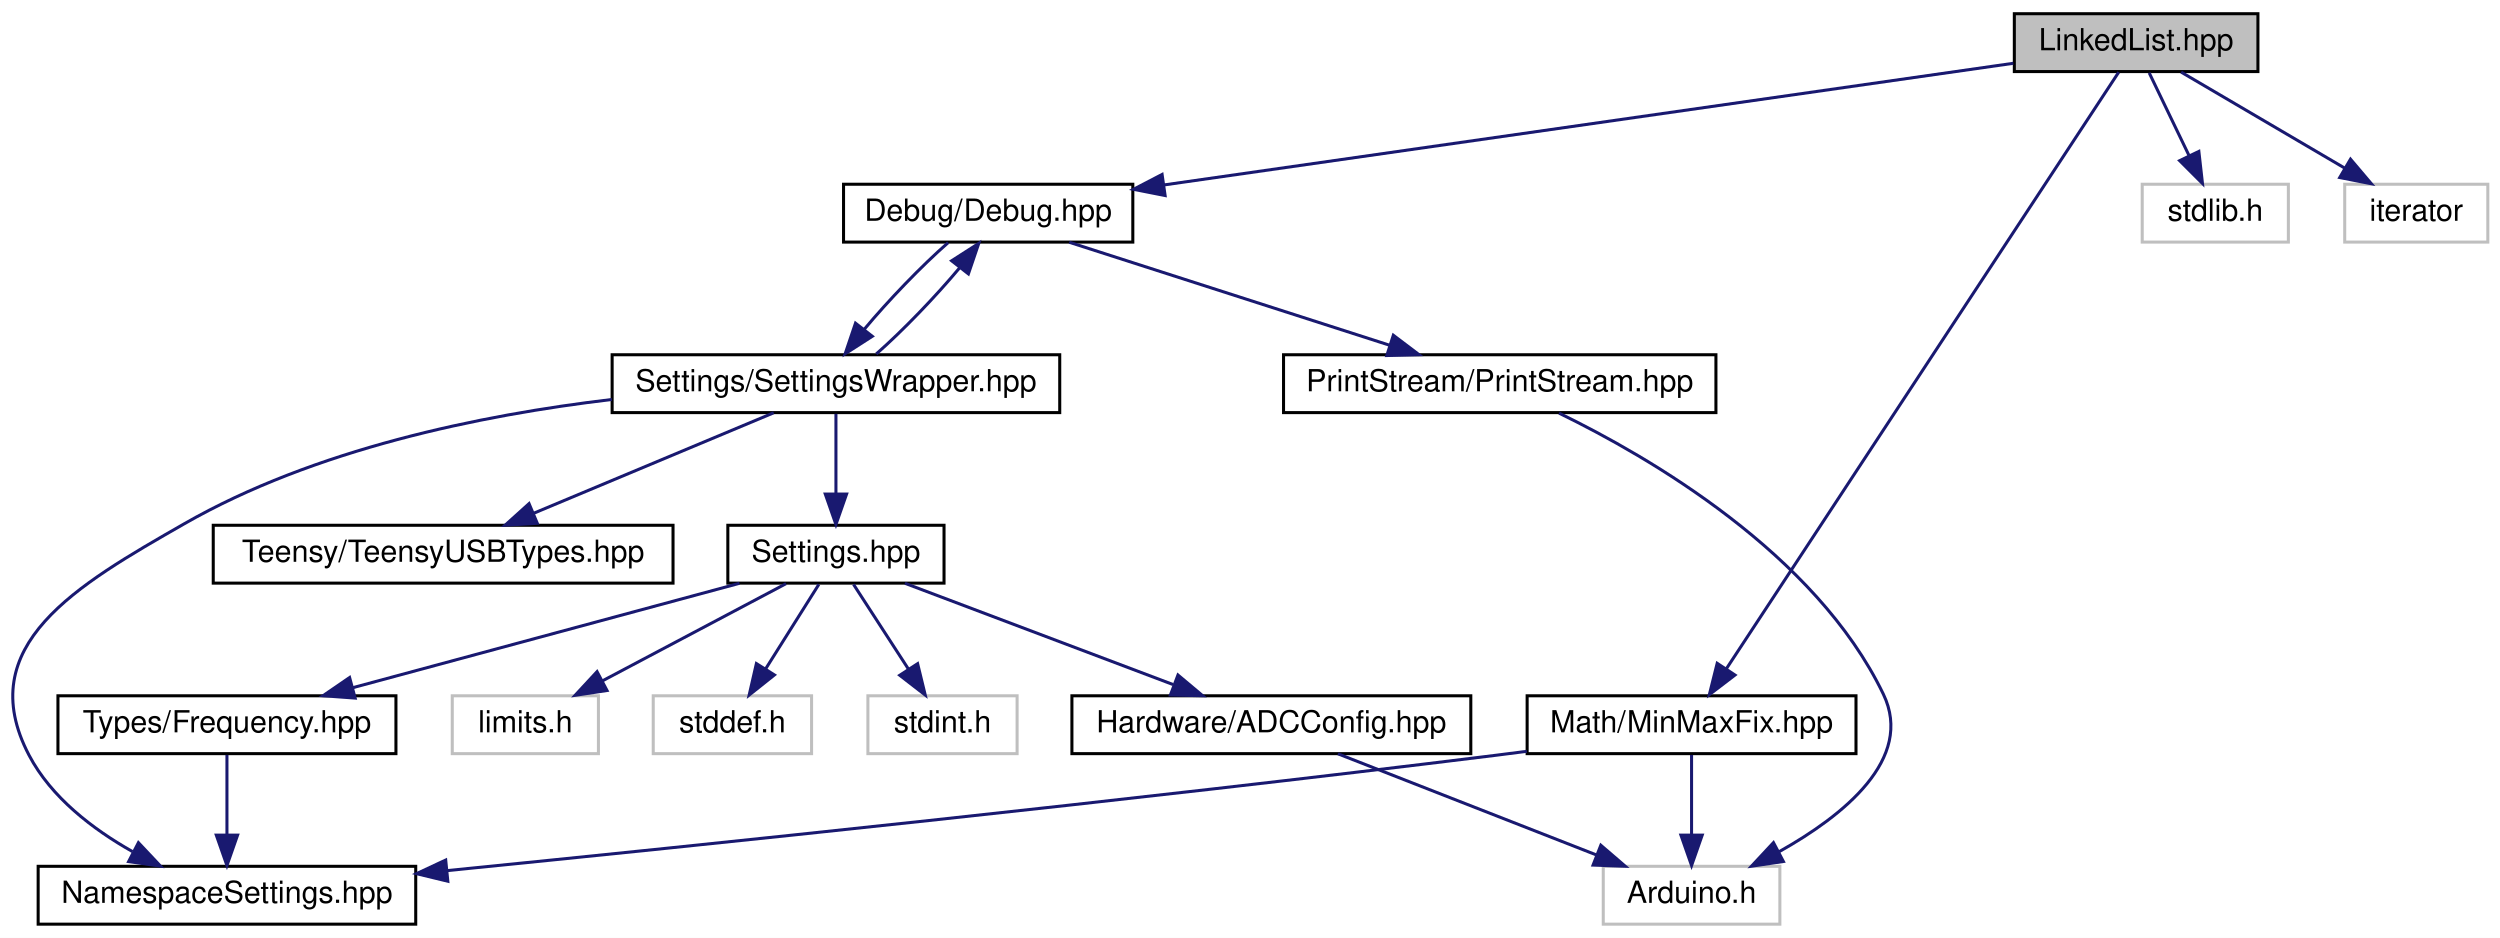
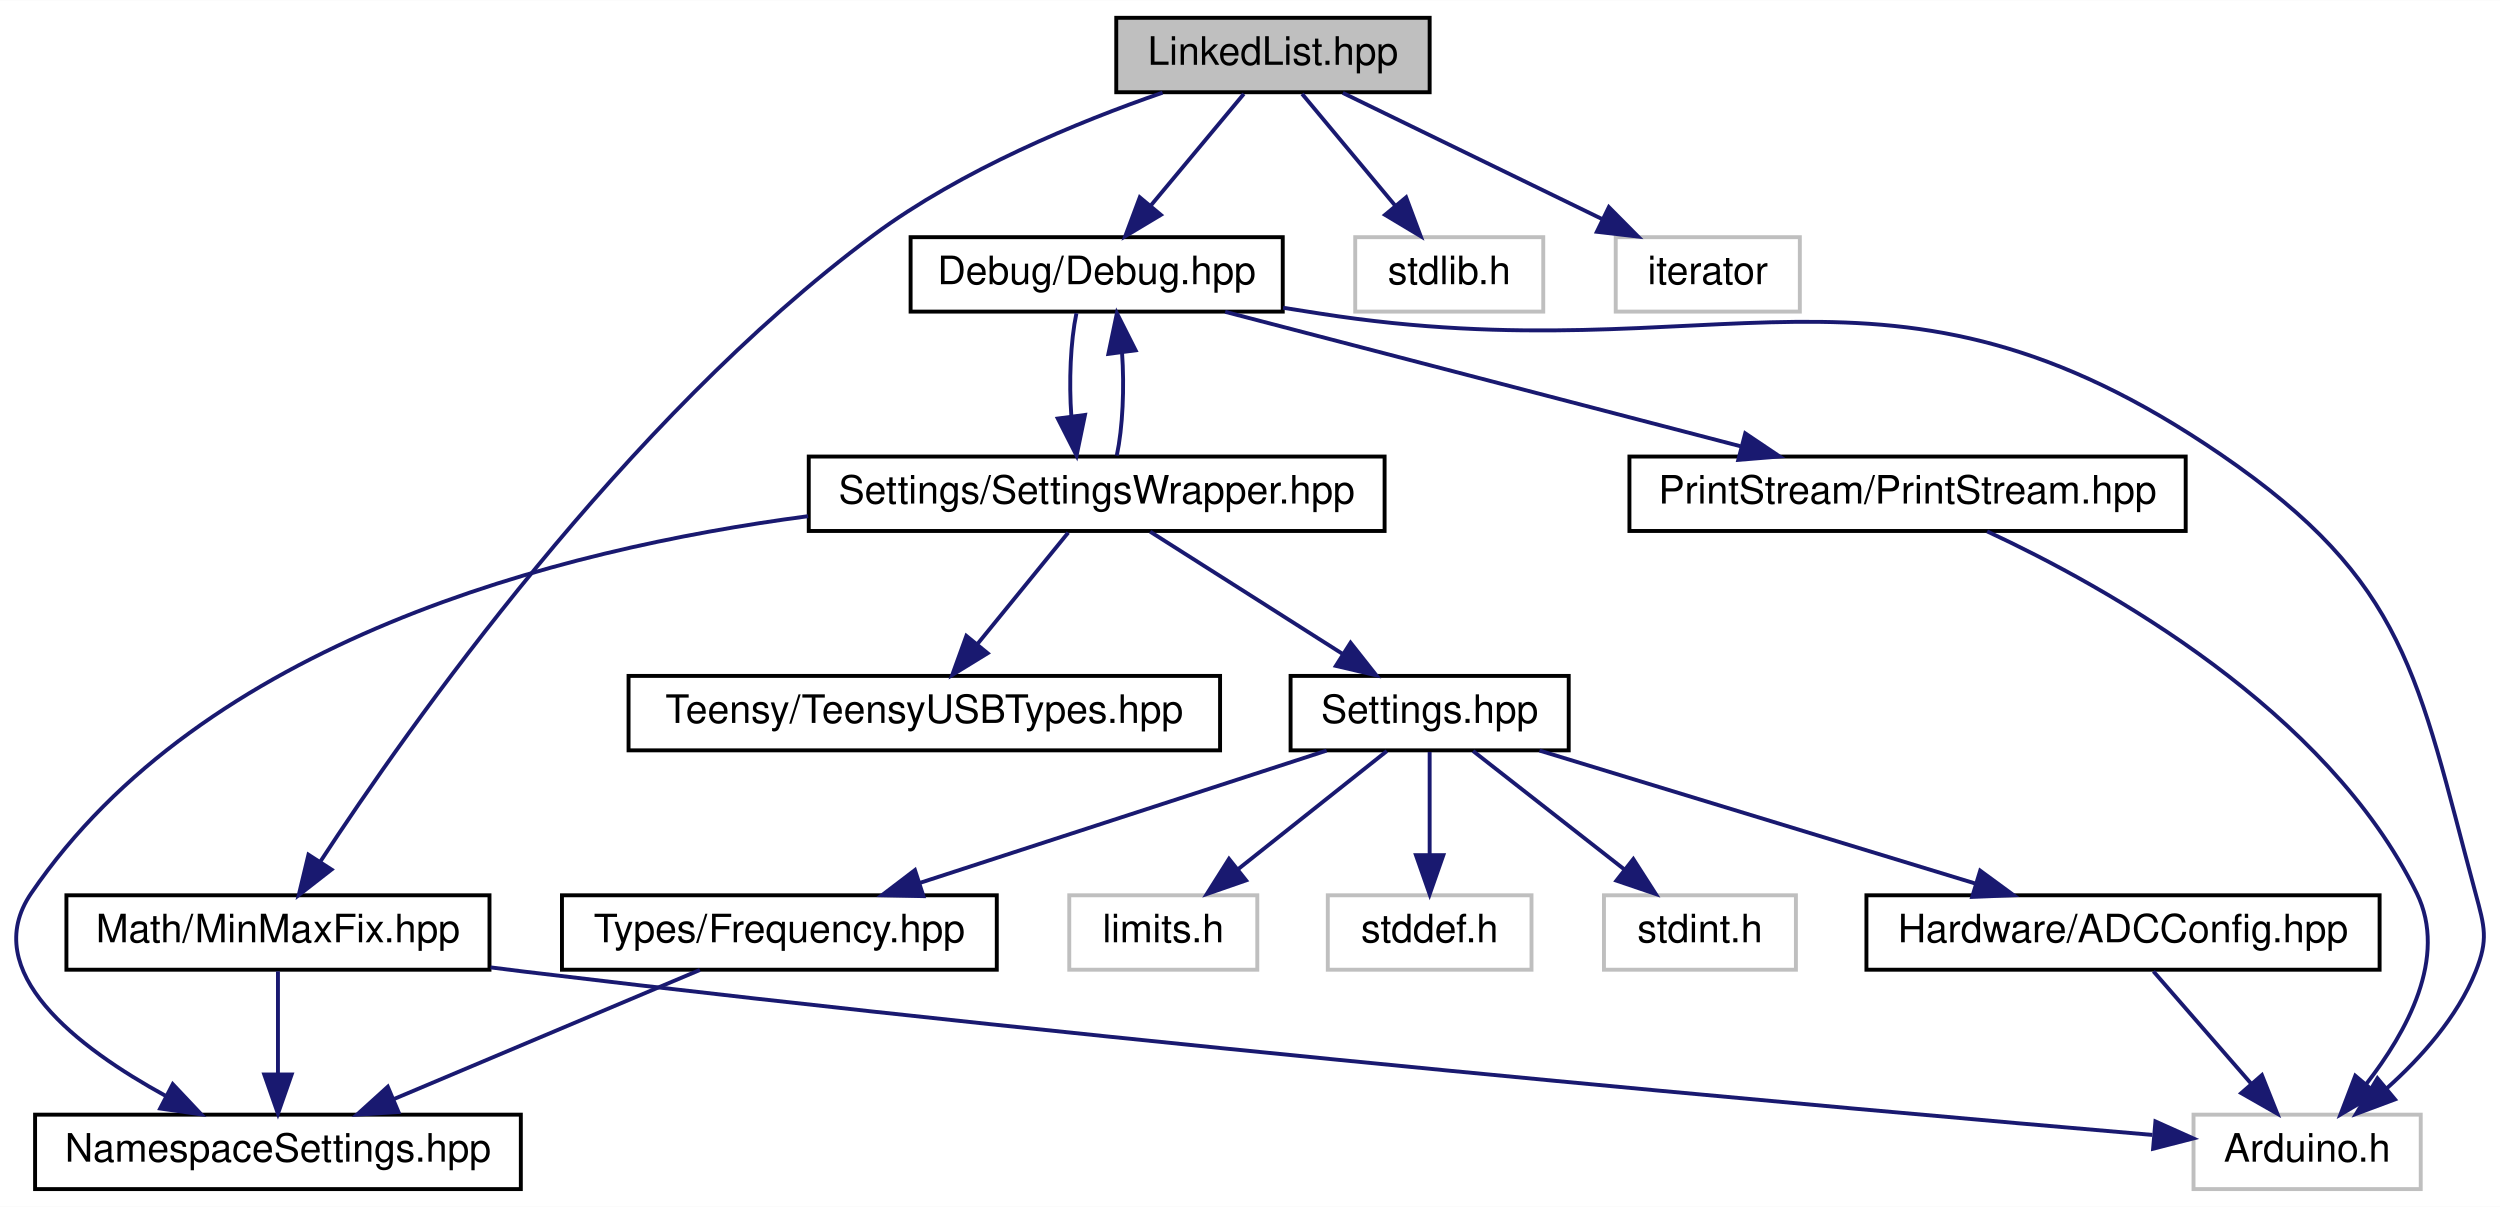
- <svg xmlns="http://www.w3.org/2000/svg" xmlns:xlink="http://www.w3.org/1999/xlink" width="821pt" height="308pt" viewBox="0.00 0.00 821.03 308.00">
+ <svg xmlns="http://www.w3.org/2000/svg" xmlns:xlink="http://www.w3.org/1999/xlink" width="638pt" height="308pt" viewBox="0.00 0.00 638.19 308.00">
  <g id="graph0" class="graph" transform="scale(1 1) rotate(0) translate(4 304)">
-     <polygon fill="white" stroke="none" points="-4,4 -4,-304 817.03,-304 817.03,4 -4,4" />
+     <polygon fill="white" stroke="none" points="-4,4 -4,-304 634.186,-304 634.186,4 -4,4" />
    <g id="node1" class="node">
      <g id="a_node1">
        <a xlink:title=" ">
-           <polygon fill="#bfbfbf" stroke="black" points="657.53,-280.5 657.53,-299.5 737.53,-299.5 737.53,-280.5 657.53,-280.5" />
-           <text text-anchor="middle" x="697.53" y="-287.5" font-family="Helvetica,sans-Serif" font-size="10.00">LinkedList.hpp</text>
+           <polygon fill="#bfbfbf" stroke="black" points="280.955,-280.5 280.955,-299.5 360.955,-299.5 360.955,-280.5 280.955,-280.5" />
+           <text text-anchor="middle" x="320.955" y="-287.5" font-family="Helvetica,sans-Serif" font-size="10.00">LinkedList.hpp</text>
        </a>
      </g>
    </g>
    <g id="node2" class="node">
      <g id="a_node2">
        <a xlink:href="../../df/dee/Debug_8hpp.html" target="_top" xlink:title=" ">
-           <polygon fill="white" stroke="black" points="273.03,-224.5 273.03,-243.5 368.03,-243.5 368.03,-224.5 273.03,-224.5" />
-           <text text-anchor="middle" x="320.53" y="-231.5" font-family="Helvetica,sans-Serif" font-size="10.00">Debug/Debug.hpp</text>
+           <polygon fill="white" stroke="black" points="228.455,-224.5 228.455,-243.5 323.455,-243.5 323.455,-224.5 228.455,-224.5" />
+           <text text-anchor="middle" x="275.955" y="-231.5" font-family="Helvetica,sans-Serif" font-size="10.00">Debug/Debug.hpp</text>
        </a>
      </g>
    </g>
    <g id="edge1" class="edge">
-       <path fill="none" stroke="midnightblue" d="M657.184,-283.221C590.104,-273.613 455.401,-254.318 378.271,-243.271" />
-       <polygon fill="midnightblue" stroke="midnightblue" points="378.637,-239.787 368.241,-241.834 377.644,-246.717 378.637,-239.787" />
+       <path fill="none" stroke="midnightblue" d="M313.524,-280.083C307.102,-272.377 297.649,-261.033 289.832,-251.653" />
+       <polygon fill="midnightblue" stroke="midnightblue" points="292.338,-249.193 283.247,-243.751 286.96,-253.674 292.338,-249.193" />
    </g>
    <g id="node14" class="node">
      <g id="a_node14">
        <a xlink:href="../../d7/d79/MinMaxFix_8hpp.html" target="_top" xlink:title=" ">
-           <polygon fill="white" stroke="black" points="497.53,-56.5 497.53,-75.5 605.53,-75.5 605.53,-56.5 497.53,-56.5" />
-           <text text-anchor="middle" x="551.53" y="-63.5" font-family="Helvetica,sans-Serif" font-size="10.00">Math/MinMaxFix.hpp</text>
-         </a>
-       </g>
-     </g>
-     <g id="edge16" class="edge">
-       <path fill="none" stroke="midnightblue" d="M691.807,-280.297C670.051,-247.217 592.245,-128.909 562.868,-84.241" />
-       <polygon fill="midnightblue" stroke="midnightblue" points="565.792,-82.316 557.372,-75.884 559.943,-86.162 565.792,-82.316" />
+           <polygon fill="white" stroke="black" points="12.955,-56.5 12.955,-75.5 120.955,-75.5 120.955,-56.5 12.955,-56.5" />
+           <text text-anchor="middle" x="66.955" y="-63.5" font-family="Helvetica,sans-Serif" font-size="10.00">Math/MinMaxFix.hpp</text>
+         </a>
+       </g>
+     </g>
+     <g id="edge17" class="edge">
+       <path fill="none" stroke="midnightblue" d="M292.767,-280.388C271.223,-272.939 241.493,-260.723 218.955,-244 155.326,-196.787 100.19,-118.384 77.717,-84.02" />
+       <polygon fill="midnightblue" stroke="midnightblue" points="80.624,-82.069 72.265,-75.559 74.739,-85.861 80.624,-82.069" />
    </g>
    <g id="node15" class="node">
      <g id="a_node15">
        <a xlink:title=" ">
-           <polygon fill="white" stroke="#bfbfbf" points="699.53,-224.5 699.53,-243.5 747.53,-243.5 747.53,-224.5 699.53,-224.5" />
-           <text text-anchor="middle" x="723.53" y="-231.5" font-family="Helvetica,sans-Serif" font-size="10.00">stdlib.h</text>
-         </a>
-       </g>
-     </g>
-     <g id="edge19" class="edge">
-       <path fill="none" stroke="midnightblue" d="M701.823,-280.083C705.382,-272.691 710.552,-261.953 714.954,-252.811" />
-       <polygon fill="midnightblue" stroke="midnightblue" points="718.132,-254.279 719.316,-243.751 711.825,-251.243 718.132,-254.279" />
+           <polygon fill="white" stroke="#bfbfbf" points="341.955,-224.5 341.955,-243.5 389.955,-243.5 389.955,-224.5 341.955,-224.5" />
+           <text text-anchor="middle" x="365.955" y="-231.5" font-family="Helvetica,sans-Serif" font-size="10.00">stdlib.h</text>
+         </a>
+       </g>
+     </g>
+     <g id="edge20" class="edge">
+       <path fill="none" stroke="midnightblue" d="M328.385,-280.083C334.807,-272.377 344.26,-261.033 352.077,-251.653" />
+       <polygon fill="midnightblue" stroke="midnightblue" points="354.949,-253.674 358.662,-243.751 349.571,-249.193 354.949,-253.674" />
    </g>
    <g id="node16" class="node">
      <g id="a_node16">
        <a xlink:title=" ">
-           <polygon fill="white" stroke="#bfbfbf" points="766.03,-224.5 766.03,-243.5 813.03,-243.5 813.03,-224.5 766.03,-224.5" />
-           <text text-anchor="middle" x="789.53" y="-231.5" font-family="Helvetica,sans-Serif" font-size="10.00">iterator</text>
-         </a>
-       </g>
-     </g>
-     <g id="edge20" class="edge">
-       <path fill="none" stroke="midnightblue" d="M712.311,-280.324C726.797,-271.822 749.103,-258.729 766.023,-248.797" />
-       <polygon fill="midnightblue" stroke="midnightblue" points="767.933,-251.735 774.785,-243.655 764.389,-245.698 767.933,-251.735" />
+           <polygon fill="white" stroke="#bfbfbf" points="408.455,-224.5 408.455,-243.5 455.455,-243.5 455.455,-224.5 408.455,-224.5" />
+           <text text-anchor="middle" x="431.955" y="-231.5" font-family="Helvetica,sans-Serif" font-size="10.00">iterator</text>
+         </a>
+       </g>
+     </g>
+     <g id="edge21" class="edge">
+       <path fill="none" stroke="midnightblue" d="M338.789,-280.324C356.671,-271.625 384.43,-258.12 405,-248.113" />
+       <polygon fill="midnightblue" stroke="midnightblue" points="406.704,-251.177 414.165,-243.655 403.641,-244.882 406.704,-251.177" />
    </g>
    <g id="node3" class="node">
      <g id="a_node3">
+         <a xlink:title=" ">
+           <polygon fill="white" stroke="#bfbfbf" points="555.955,-0.5 555.955,-19.5 613.955,-19.5 613.955,-0.5 555.955,-0.5" />
+           <text text-anchor="middle" x="584.955" y="-7.5" font-family="Helvetica,sans-Serif" font-size="10.00">Arduino.h</text>
+         </a>
+       </g>
+     </g>
+     <g id="edge2" class="edge">
+       <path fill="none" stroke="midnightblue" d="M323.54,-225.482C326.726,-224.98 329.887,-224.482 332.955,-224 435.166,-207.932 477.566,-246.431 562.955,-188 610.452,-155.498 612.996,-131.576 627.955,-76 630.265,-67.417 631.263,-64.25 627.955,-56 623.275,-44.328 613.963,-33.969 605.199,-26.14" />
+       <polygon fill="midnightblue" stroke="midnightblue" points="607.379,-23.401 597.452,-19.698 602.903,-28.783 607.379,-23.401" />
+     </g>
+     <g id="node4" class="node">
+       <g id="a_node4">
+         <a xlink:href="../../dd/d80/PrintStream_8hpp.html" target="_top" xlink:title=" ">
+           <polygon fill="white" stroke="black" points="411.955,-168.5 411.955,-187.5 553.955,-187.5 553.955,-168.5 411.955,-168.5" />
+           <text text-anchor="middle" x="482.955" y="-175.5" font-family="Helvetica,sans-Serif" font-size="10.00">PrintStream/PrintStream.hpp</text>
+         </a>
+       </g>
+     </g>
+     <g id="edge3" class="edge">
+       <path fill="none" stroke="midnightblue" d="M308.754,-224.444C344.335,-215.162 401.269,-200.309 440.301,-190.127" />
+       <polygon fill="midnightblue" stroke="midnightblue" points="441.516,-193.427 450.308,-187.516 439.749,-186.654 441.516,-193.427" />
+     </g>
+     <g id="node5" class="node">
+       <g id="a_node5">
        <a xlink:href="../../d2/dd5/SettingsWrapper_8hpp.html" target="_top" xlink:title=" ">
-           <polygon fill="white" stroke="black" points="197.03,-168.5 197.03,-187.5 344.03,-187.5 344.03,-168.5 197.03,-168.5" />
-           <text text-anchor="middle" x="270.53" y="-175.5" font-family="Helvetica,sans-Serif" font-size="10.00">Settings/SettingsWrapper.hpp</text>
-         </a>
-       </g>
-     </g>
-     <g id="edge2" class="edge">
-       <path fill="none" stroke="midnightblue" d="M307.382,-224.324C298.62,-216.654 287.664,-205.25 279.783,-195.8" />
-       <polygon fill="midnightblue" stroke="midnightblue" points="282.475,-193.56 273.561,-187.834 276.958,-197.869 282.475,-193.56" />
+           <polygon fill="white" stroke="black" points="202.455,-168.5 202.455,-187.5 349.455,-187.5 349.455,-168.5 202.455,-168.5" />
+           <text text-anchor="middle" x="275.955" y="-175.5" font-family="Helvetica,sans-Serif" font-size="10.00">Settings/SettingsWrapper.hpp</text>
+         </a>
+       </g>
+     </g>
+     <g id="edge5" class="edge">
+       <path fill="none" stroke="midnightblue" d="M270.788,-224.083C269.279,-216.927 268.848,-206.635 269.497,-197.691" />
+       <polygon fill="midnightblue" stroke="midnightblue" points="272.97,-198.126 270.824,-187.751 266.031,-197.2 272.97,-198.126" />
+     </g>
+     <g id="edge4" class="edge">
+       <path fill="none" stroke="midnightblue" d="M503.279,-168.39C533.721,-154.231 590.026,-122.85 612.955,-76 620.93,-59.704 610.39,-40.583 600.041,-27.316" />
+       <polygon fill="midnightblue" stroke="midnightblue" points="602.591,-24.912 593.463,-19.532 597.244,-29.43 602.591,-24.912" />
+     </g>
+     <g id="edge16" class="edge">
+       <path fill="none" stroke="midnightblue" d="M281.086,-187.751C282.612,-194.858 283.059,-205.136 282.427,-214.101" />
+       <polygon fill="midnightblue" stroke="midnightblue" points="278.948,-213.713 281.121,-224.083 285.889,-214.622 278.948,-213.713" />
+     </g>
+     <g id="node6" class="node">
+       <g id="a_node6">
+         <a xlink:href="../../dc/dc7/NamespaceSettings_8hpp.html" target="_top" xlink:title=" ">
+           <polygon fill="white" stroke="black" points="4.955,-0.5 4.955,-19.5 128.955,-19.5 128.955,-0.5 4.955,-0.5" />
+           <text text-anchor="middle" x="66.955" y="-7.5" font-family="Helvetica,sans-Serif" font-size="10.00">NamespaceSettings.hpp</text>
+         </a>
+       </g>
+     </g>
+     <g id="edge6" class="edge">
+       <path fill="none" stroke="midnightblue" d="M202.272,-172.276C137.809,-163.764 47.819,-140.286 3.955,-76 -9.669,-56.033 15.819,-36.596 38.34,-24.259" />
+       <polygon fill="midnightblue" stroke="midnightblue" points="40.1,-27.289 47.369,-19.581 36.88,-21.073 40.1,-27.289" />
+     </g>
+     <g id="node7" class="node">
+       <g id="a_node7">
+         <a xlink:href="../../db/d02/Settings_8hpp.html" target="_top" xlink:title="All user settings and debugging options can be changed here.">
+           <polygon fill="white" stroke="black" points="325.455,-112.5 325.455,-131.5 396.455,-131.5 396.455,-112.5 325.455,-112.5" />
+           <text text-anchor="middle" x="360.955" y="-119.5" font-family="Helvetica,sans-Serif" font-size="10.00">Settings.hpp</text>
+         </a>
+       </g>
+     </g>
+     <g id="edge7" class="edge">
+       <path fill="none" stroke="midnightblue" d="M289.611,-168.324C302.871,-159.9 323.223,-146.971 338.801,-137.074" />
+       <polygon fill="midnightblue" stroke="midnightblue" points="340.768,-139.971 347.332,-131.655 337.014,-134.063 340.768,-139.971" />
    </g>
    <g id="node13" class="node">
      <g id="a_node13">
-         <a xlink:href="../../dd/d80/PrintStream_8hpp.html" target="_top" xlink:title=" ">
-           <polygon fill="white" stroke="black" points="417.53,-168.5 417.53,-187.5 559.53,-187.5 559.53,-168.5 417.53,-168.5" />
-           <text text-anchor="middle" x="488.53" y="-175.5" font-family="Helvetica,sans-Serif" font-size="10.00">PrintStream/PrintStream.hpp</text>
-         </a>
-       </g>
-     </g>
-     <g id="edge14" class="edge">
-       <path fill="none" stroke="midnightblue" d="M347.15,-224.444C375.536,-215.32 420.666,-200.813 452.283,-190.651" />
-       <polygon fill="midnightblue" stroke="midnightblue" points="453.585,-193.909 462.034,-187.516 451.443,-187.244 453.585,-193.909" />
+         <a xlink:href="../../d9/d98/TeensyUSBTypes_8hpp.html" target="_top" xlink:title=" ">
+           <polygon fill="white" stroke="black" points="156.455,-112.5 156.455,-131.5 307.455,-131.5 307.455,-112.5 156.455,-112.5" />
+           <text text-anchor="middle" x="231.955" y="-119.5" font-family="Helvetica,sans-Serif" font-size="10.00">Teensy/TeensyUSBTypes.hpp</text>
+         </a>
+       </g>
+     </g>
+     <g id="edge15" class="edge">
+       <path fill="none" stroke="midnightblue" d="M268.689,-168.083C262.41,-160.377 253.167,-149.033 245.524,-139.653" />
+       <polygon fill="midnightblue" stroke="midnightblue" points="248.115,-137.293 239.085,-131.751 242.689,-141.714 248.115,-137.293" />
+     </g>
+     <g id="node8" class="node">
+       <g id="a_node8">
+         <a xlink:href="../../dc/d50/Frequency_8hpp.html" target="_top" xlink:title=" ">
+           <polygon fill="white" stroke="black" points="139.455,-56.5 139.455,-75.5 250.455,-75.5 250.455,-56.5 139.455,-56.5" />
+           <text text-anchor="middle" x="194.955" y="-63.5" font-family="Helvetica,sans-Serif" font-size="10.00">Types/Frequency.hpp</text>
+         </a>
+       </g>
+     </g>
+     <g id="edge8" class="edge">
+       <path fill="none" stroke="midnightblue" d="M334.651,-112.444C306.604,-103.32 262.01,-88.813 230.77,-78.651" />
+       <polygon fill="midnightblue" stroke="midnightblue" points="231.727,-75.282 221.135,-75.516 229.562,-81.938 231.727,-75.282" />
+     </g>
+     <g id="node9" class="node">
+       <g id="a_node9">
+         <a xlink:href="../../d7/d7c/ADCConfig_8hpp.html" target="_top" xlink:title="This file contains the platform-specific ADC resolutions. By default, the library automatically selec...">
+           <polygon fill="white" stroke="black" points="472.455,-56.5 472.455,-75.5 603.455,-75.5 603.455,-56.5 472.455,-56.5" />
+           <text text-anchor="middle" x="537.955" y="-63.5" font-family="Helvetica,sans-Serif" font-size="10.00">Hardware/ADCConfig.hpp</text>
+         </a>
+       </g>
+     </g>
+     <g id="edge10" class="edge">
+       <path fill="none" stroke="midnightblue" d="M389.001,-112.444C419.036,-103.28 466.868,-88.688 500.197,-78.519" />
+       <polygon fill="midnightblue" stroke="midnightblue" points="501.496,-81.782 510.04,-75.516 499.454,-75.087 501.496,-81.782" />
+     </g>
+     <g id="node10" class="node">
+       <g id="a_node10">
+         <a xlink:title=" ">
+           <polygon fill="white" stroke="#bfbfbf" points="268.955,-56.5 268.955,-75.5 316.955,-75.5 316.955,-56.5 268.955,-56.5" />
+           <text text-anchor="middle" x="292.955" y="-63.5" font-family="Helvetica,sans-Serif" font-size="10.00">limits.h</text>
+         </a>
+       </g>
+     </g>
+     <g id="edge12" class="edge">
+       <path fill="none" stroke="midnightblue" d="M350.029,-112.324C339.78,-104.185 324.234,-91.84 311.954,-82.087" />
+       <polygon fill="midnightblue" stroke="midnightblue" points="314.086,-79.312 304.079,-75.834 309.733,-84.794 314.086,-79.312" />
+     </g>
+     <g id="node11" class="node">
+       <g id="a_node11">
+         <a xlink:title=" ">
+           <polygon fill="white" stroke="#bfbfbf" points="334.955,-56.5 334.955,-75.5 386.955,-75.5 386.955,-56.5 334.955,-56.5" />
+           <text text-anchor="middle" x="360.955" y="-63.5" font-family="Helvetica,sans-Serif" font-size="10.00">stddef.h</text>
+         </a>
+       </g>
    </g>
    <g id="edge13" class="edge">
-       <path fill="none" stroke="midnightblue" d="M283.764,-187.751C292.494,-195.405 303.378,-206.736 311.23,-216.144" />
-       <polygon fill="midnightblue" stroke="midnightblue" points="308.522,-218.363 317.44,-224.083 314.036,-214.05 308.522,-218.363" />
-     </g>
-     <g id="node4" class="node">
-       <g id="a_node4">
-         <a xlink:href="../../dc/dc7/NamespaceSettings_8hpp.html" target="_top" xlink:title=" ">
-           <polygon fill="white" stroke="black" points="8.53,-0.5 8.53,-19.5 132.53,-19.5 132.53,-0.5 8.53,-0.5" />
-           <text text-anchor="middle" x="70.53" y="-7.5" font-family="Helvetica,sans-Serif" font-size="10.00">NamespaceSettings.hpp</text>
-         </a>
-       </g>
-     </g>
-     <g id="edge3" class="edge">
-       <path fill="none" stroke="midnightblue" d="M196.921,-172.81C153.675,-167.688 99.287,-156.462 56.53,-132 21.222,-111.799 -13.349,-92.032 5.53,-56 12.809,-42.108 26.539,-31.652 39.513,-24.333" />
-       <polygon fill="midnightblue" stroke="midnightblue" points="41.458,-27.266 48.722,-19.553 38.234,-21.053 41.458,-27.266" />
-     </g>
-     <g id="node5" class="node">
-       <g id="a_node5">
-         <a xlink:href="../../db/d02/Settings_8hpp.html" target="_top" xlink:title="All user settings and debugging options can be changed here.">
-           <polygon fill="white" stroke="black" points="235.03,-112.5 235.03,-131.5 306.03,-131.5 306.03,-112.5 235.03,-112.5" />
-           <text text-anchor="middle" x="270.53" y="-119.5" font-family="Helvetica,sans-Serif" font-size="10.00">Settings.hpp</text>
-         </a>
-       </g>
-     </g>
-     <g id="edge4" class="edge">
-       <path fill="none" stroke="midnightblue" d="M270.53,-168.083C270.53,-161.006 270.53,-150.861 270.53,-141.986" />
-       <polygon fill="midnightblue" stroke="midnightblue" points="274.03,-141.751 270.53,-131.751 267.03,-141.751 274.03,-141.751" />
+       <path fill="none" stroke="midnightblue" d="M360.955,-112.083C360.955,-105.006 360.955,-94.861 360.955,-85.987" />
+       <polygon fill="midnightblue" stroke="midnightblue" points="364.455,-85.751 360.955,-75.751 357.455,-85.751 364.455,-85.751" />
    </g>
    <g id="node12" class="node">
      <g id="a_node12">
-         <a xlink:href="../../d9/d98/TeensyUSBTypes_8hpp.html" target="_top" xlink:title=" ">
-           <polygon fill="white" stroke="black" points="66.03,-112.5 66.03,-131.5 217.03,-131.5 217.03,-112.5 66.03,-112.5" />
-           <text text-anchor="middle" x="141.53" y="-119.5" font-family="Helvetica,sans-Serif" font-size="10.00">Teensy/TeensyUSBTypes.hpp</text>
-         </a>
-       </g>
-     </g>
-     <g id="edge12" class="edge">
-       <path fill="none" stroke="midnightblue" d="M250.09,-168.444C228.86,-159.557 195.431,-145.563 171.275,-135.451" />
-       <polygon fill="midnightblue" stroke="midnightblue" points="172.451,-132.149 161.875,-131.516 169.748,-138.606 172.451,-132.149" />
-     </g>
-     <g id="node6" class="node">
-       <g id="a_node6">
-         <a xlink:href="../../dc/d50/Frequency_8hpp.html" target="_top" xlink:title=" ">
-           <polygon fill="white" stroke="black" points="15.03,-56.5 15.03,-75.5 126.03,-75.5 126.03,-56.5 15.03,-56.5" />
-           <text text-anchor="middle" x="70.53" y="-63.5" font-family="Helvetica,sans-Serif" font-size="10.00">Types/Frequency.hpp</text>
-         </a>
-       </g>
-     </g>
-     <g id="edge5" class="edge">
-       <path fill="none" stroke="midnightblue" d="M238.839,-112.444C204.462,-103.162 149.453,-88.309 111.741,-78.127" />
-       <polygon fill="midnightblue" stroke="midnightblue" points="112.639,-74.744 102.072,-75.516 110.814,-81.502 112.639,-74.744" />
-     </g>
-     <g id="node7" class="node">
-       <g id="a_node7">
-         <a xlink:href="../../d7/d7c/ADCConfig_8hpp.html" target="_top" xlink:title="This file contains the platform-specific ADC resolutions. By default, the library automatically selec...">
-           <polygon fill="white" stroke="black" points="348.03,-56.5 348.03,-75.5 479.03,-75.5 479.03,-56.5 348.03,-56.5" />
-           <text text-anchor="middle" x="413.53" y="-63.5" font-family="Helvetica,sans-Serif" font-size="10.00">Hardware/ADCConfig.hpp</text>
-         </a>
-       </g>
-     </g>
-     <g id="edge7" class="edge">
-       <path fill="none" stroke="midnightblue" d="M293.189,-112.444C316.932,-103.478 354.439,-89.314 381.268,-79.183" />
-       <polygon fill="midnightblue" stroke="midnightblue" points="382.858,-82.323 390.977,-75.516 380.385,-75.775 382.858,-82.323" />
-     </g>
-     <g id="node9" class="node">
-       <g id="a_node9">
-         <a xlink:title=" ">
-           <polygon fill="white" stroke="#bfbfbf" points="144.53,-56.5 144.53,-75.5 192.53,-75.5 192.53,-56.5 144.53,-56.5" />
-           <text text-anchor="middle" x="168.53" y="-63.5" font-family="Helvetica,sans-Serif" font-size="10.00">limits.h</text>
-         </a>
-       </g>
+         <a xlink:title=" ">
+           <polygon fill="white" stroke="#bfbfbf" points="405.455,-56.5 405.455,-75.5 454.455,-75.5 454.455,-56.5 405.455,-56.5" />
+           <text text-anchor="middle" x="429.955" y="-63.5" font-family="Helvetica,sans-Serif" font-size="10.00">stdint.h</text>
+         </a>
+       </g>
+     </g>
+     <g id="edge14" class="edge">
+       <path fill="none" stroke="midnightblue" d="M372.041,-112.324C382.441,-104.185 398.215,-91.84 410.676,-82.087" />
+       <polygon fill="midnightblue" stroke="midnightblue" points="412.949,-84.753 418.667,-75.834 408.635,-79.241 412.949,-84.753" />
    </g>
    <g id="edge9" class="edge">
-       <path fill="none" stroke="midnightblue" d="M254.142,-112.324C237.859,-103.703 212.662,-90.364 193.814,-80.385" />
-       <polygon fill="midnightblue" stroke="midnightblue" points="195.353,-77.24 184.877,-75.654 192.078,-83.427 195.353,-77.24" />
-     </g>
-     <g id="node10" class="node">
-       <g id="a_node10">
-         <a xlink:title=" ">
-           <polygon fill="white" stroke="#bfbfbf" points="210.53,-56.5 210.53,-75.5 262.53,-75.5 262.53,-56.5 210.53,-56.5" />
-           <text text-anchor="middle" x="236.53" y="-63.5" font-family="Helvetica,sans-Serif" font-size="10.00">stddef.h</text>
-         </a>
-       </g>
-     </g>
-     <g id="edge10" class="edge">
-       <path fill="none" stroke="midnightblue" d="M264.916,-112.083C260.162,-104.534 253.212,-93.495 247.378,-84.23" />
-       <polygon fill="midnightblue" stroke="midnightblue" points="250.33,-82.349 242.04,-75.751 244.406,-86.078 250.33,-82.349" />
-     </g>
-     <g id="node11" class="node">
-       <g id="a_node11">
-         <a xlink:title=" ">
-           <polygon fill="white" stroke="#bfbfbf" points="281.03,-56.5 281.03,-75.5 330.03,-75.5 330.03,-56.5 281.03,-56.5" />
-           <text text-anchor="middle" x="305.53" y="-63.5" font-family="Helvetica,sans-Serif" font-size="10.00">stdint.h</text>
-         </a>
-       </g>
+       <path fill="none" stroke="midnightblue" d="M174.673,-56.444C153.607,-47.557 120.438,-33.563 96.469,-23.451" />
+       <polygon fill="midnightblue" stroke="midnightblue" points="97.716,-20.179 87.142,-19.516 94.995,-26.628 97.716,-20.179" />
    </g>
    <g id="edge11" class="edge">
-       <path fill="none" stroke="midnightblue" d="M276.309,-112.083C281.202,-104.534 288.357,-93.495 294.363,-84.23" />
-       <polygon fill="midnightblue" stroke="midnightblue" points="297.356,-86.046 299.858,-75.751 291.482,-82.239 297.356,-86.046" />
-     </g>
-     <g id="edge6" class="edge">
-       <path fill="none" stroke="midnightblue" d="M70.53,-56.083C70.53,-49.006 70.53,-38.861 70.53,-29.986" />
-       <polygon fill="midnightblue" stroke="midnightblue" points="74.03,-29.751 70.53,-19.751 67.03,-29.751 74.03,-29.751" />
-     </g>
-     <g id="node8" class="node">
-       <g id="a_node8">
-         <a xlink:title=" ">
-           <polygon fill="white" stroke="#bfbfbf" points="522.53,-0.5 522.53,-19.5 580.53,-19.5 580.53,-0.5 522.53,-0.5" />
-           <text text-anchor="middle" x="551.53" y="-7.5" font-family="Helvetica,sans-Serif" font-size="10.00">Arduino.h</text>
-         </a>
-       </g>
-     </g>
-     <g id="edge8" class="edge">
-       <path fill="none" stroke="midnightblue" d="M435.396,-56.444C458.309,-47.478 494.505,-33.314 520.396,-23.183" />
-       <polygon fill="midnightblue" stroke="midnightblue" points="521.729,-26.42 529.766,-19.516 519.178,-19.901 521.729,-26.42" />
-     </g>
-     <g id="edge15" class="edge">
-       <path fill="none" stroke="midnightblue" d="M508.007,-168.328C537.482,-153.989 592.328,-122.252 614.53,-76 624.72,-54.773 601.402,-36.128 580.308,-24.314" />
-       <polygon fill="midnightblue" stroke="midnightblue" points="581.686,-21.084 571.206,-19.531 578.43,-27.281 581.686,-21.084" />
+       <path fill="none" stroke="midnightblue" d="M545.716,-56.083C552.491,-48.298 562.498,-36.801 570.71,-27.366" />
+       <polygon fill="midnightblue" stroke="midnightblue" points="573.413,-29.592 577.338,-19.751 568.133,-24.996 573.413,-29.592" />
    </g>
    <g id="edge18" class="edge">
-       <path fill="none" stroke="midnightblue" d="M497.425,-57.267C494.078,-56.827 490.759,-56.401 487.53,-56 366.831,-41.005 226.112,-26.42 142.882,-18.094" />
-       <polygon fill="midnightblue" stroke="midnightblue" points="143.071,-14.595 132.773,-17.085 142.376,-21.561 143.071,-14.595" />
-     </g>
-     <g id="edge17" class="edge">
-       <path fill="none" stroke="midnightblue" d="M551.53,-56.083C551.53,-49.006 551.53,-38.861 551.53,-29.986" />
-       <polygon fill="midnightblue" stroke="midnightblue" points="555.03,-29.751 551.53,-19.751 548.03,-29.751 555.03,-29.751" />
+       <path fill="none" stroke="midnightblue" d="M121.231,-57.094C124.18,-56.712 127.103,-56.345 129.955,-56 283.308,-37.472 466.428,-21.11 545.45,-14.327" />
+       <polygon fill="midnightblue" stroke="midnightblue" points="546.23,-17.773 555.896,-13.434 545.634,-10.799 546.23,-17.773" />
+     </g>
+     <g id="edge19" class="edge">
+       <path fill="none" stroke="midnightblue" d="M66.955,-56.083C66.955,-49.006 66.955,-38.861 66.955,-29.986" />
+       <polygon fill="midnightblue" stroke="midnightblue" points="70.455,-29.751 66.955,-19.751 63.455,-29.751 70.455,-29.751" />
    </g>
  </g>
</svg>
